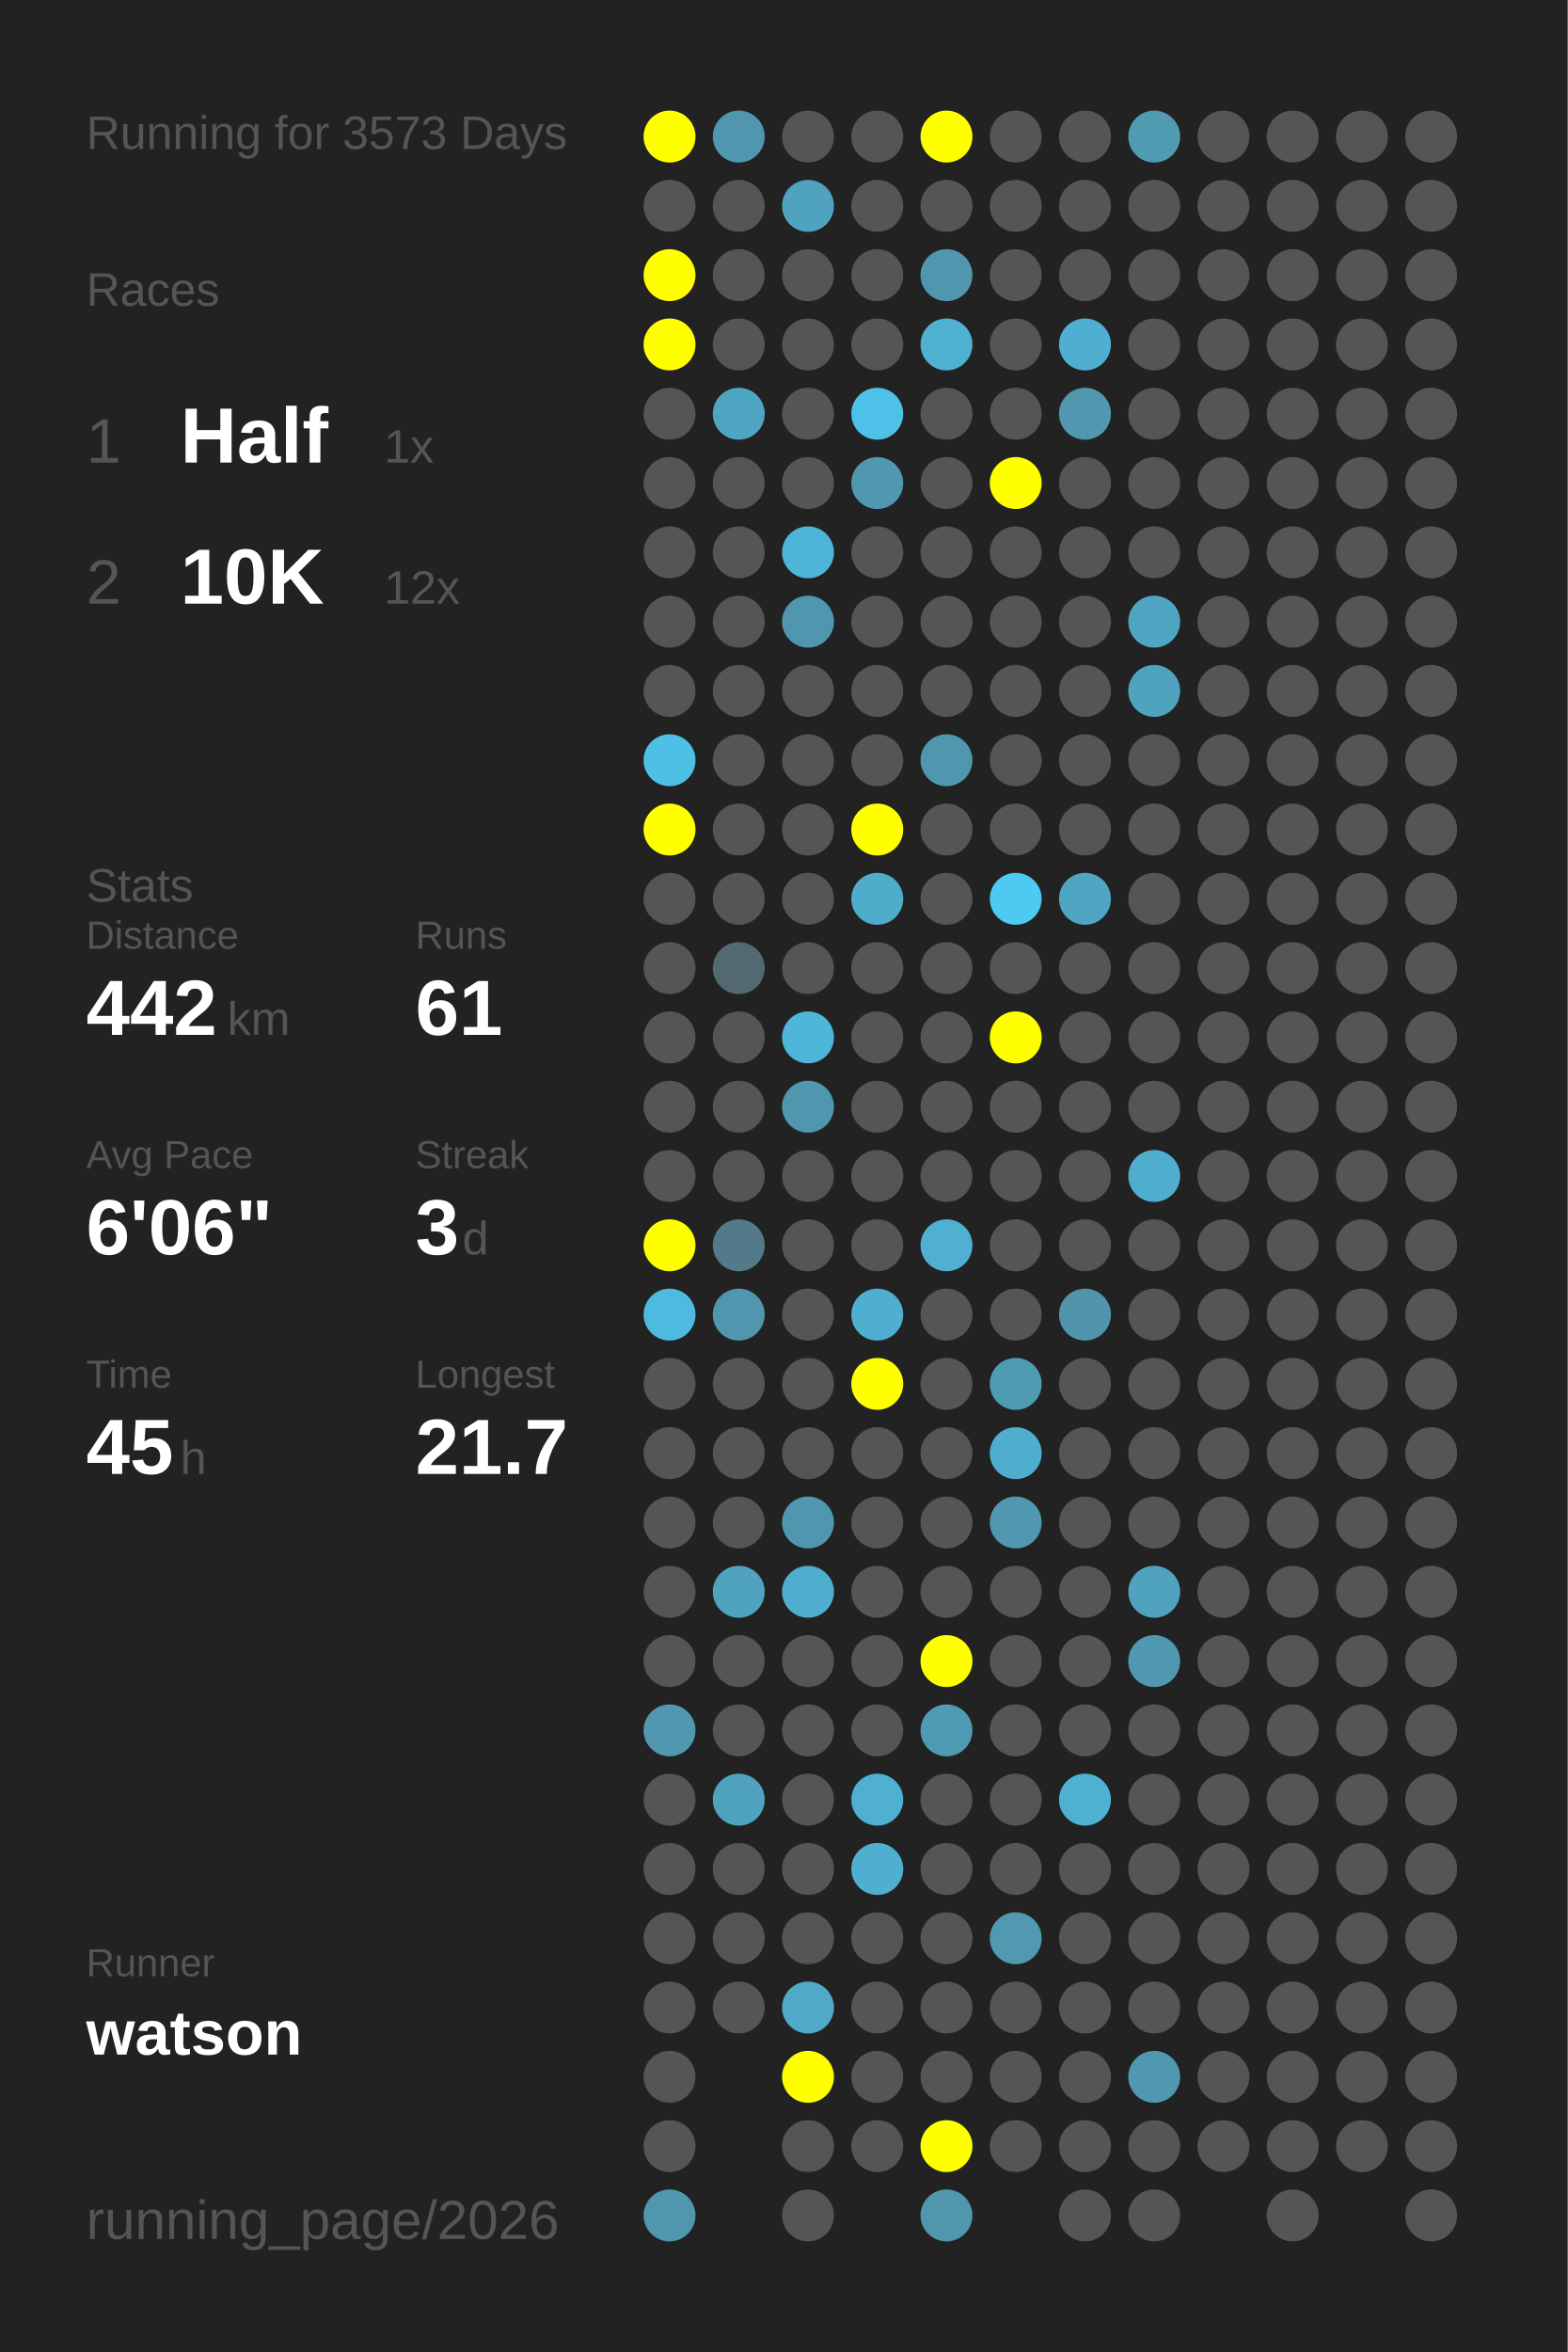
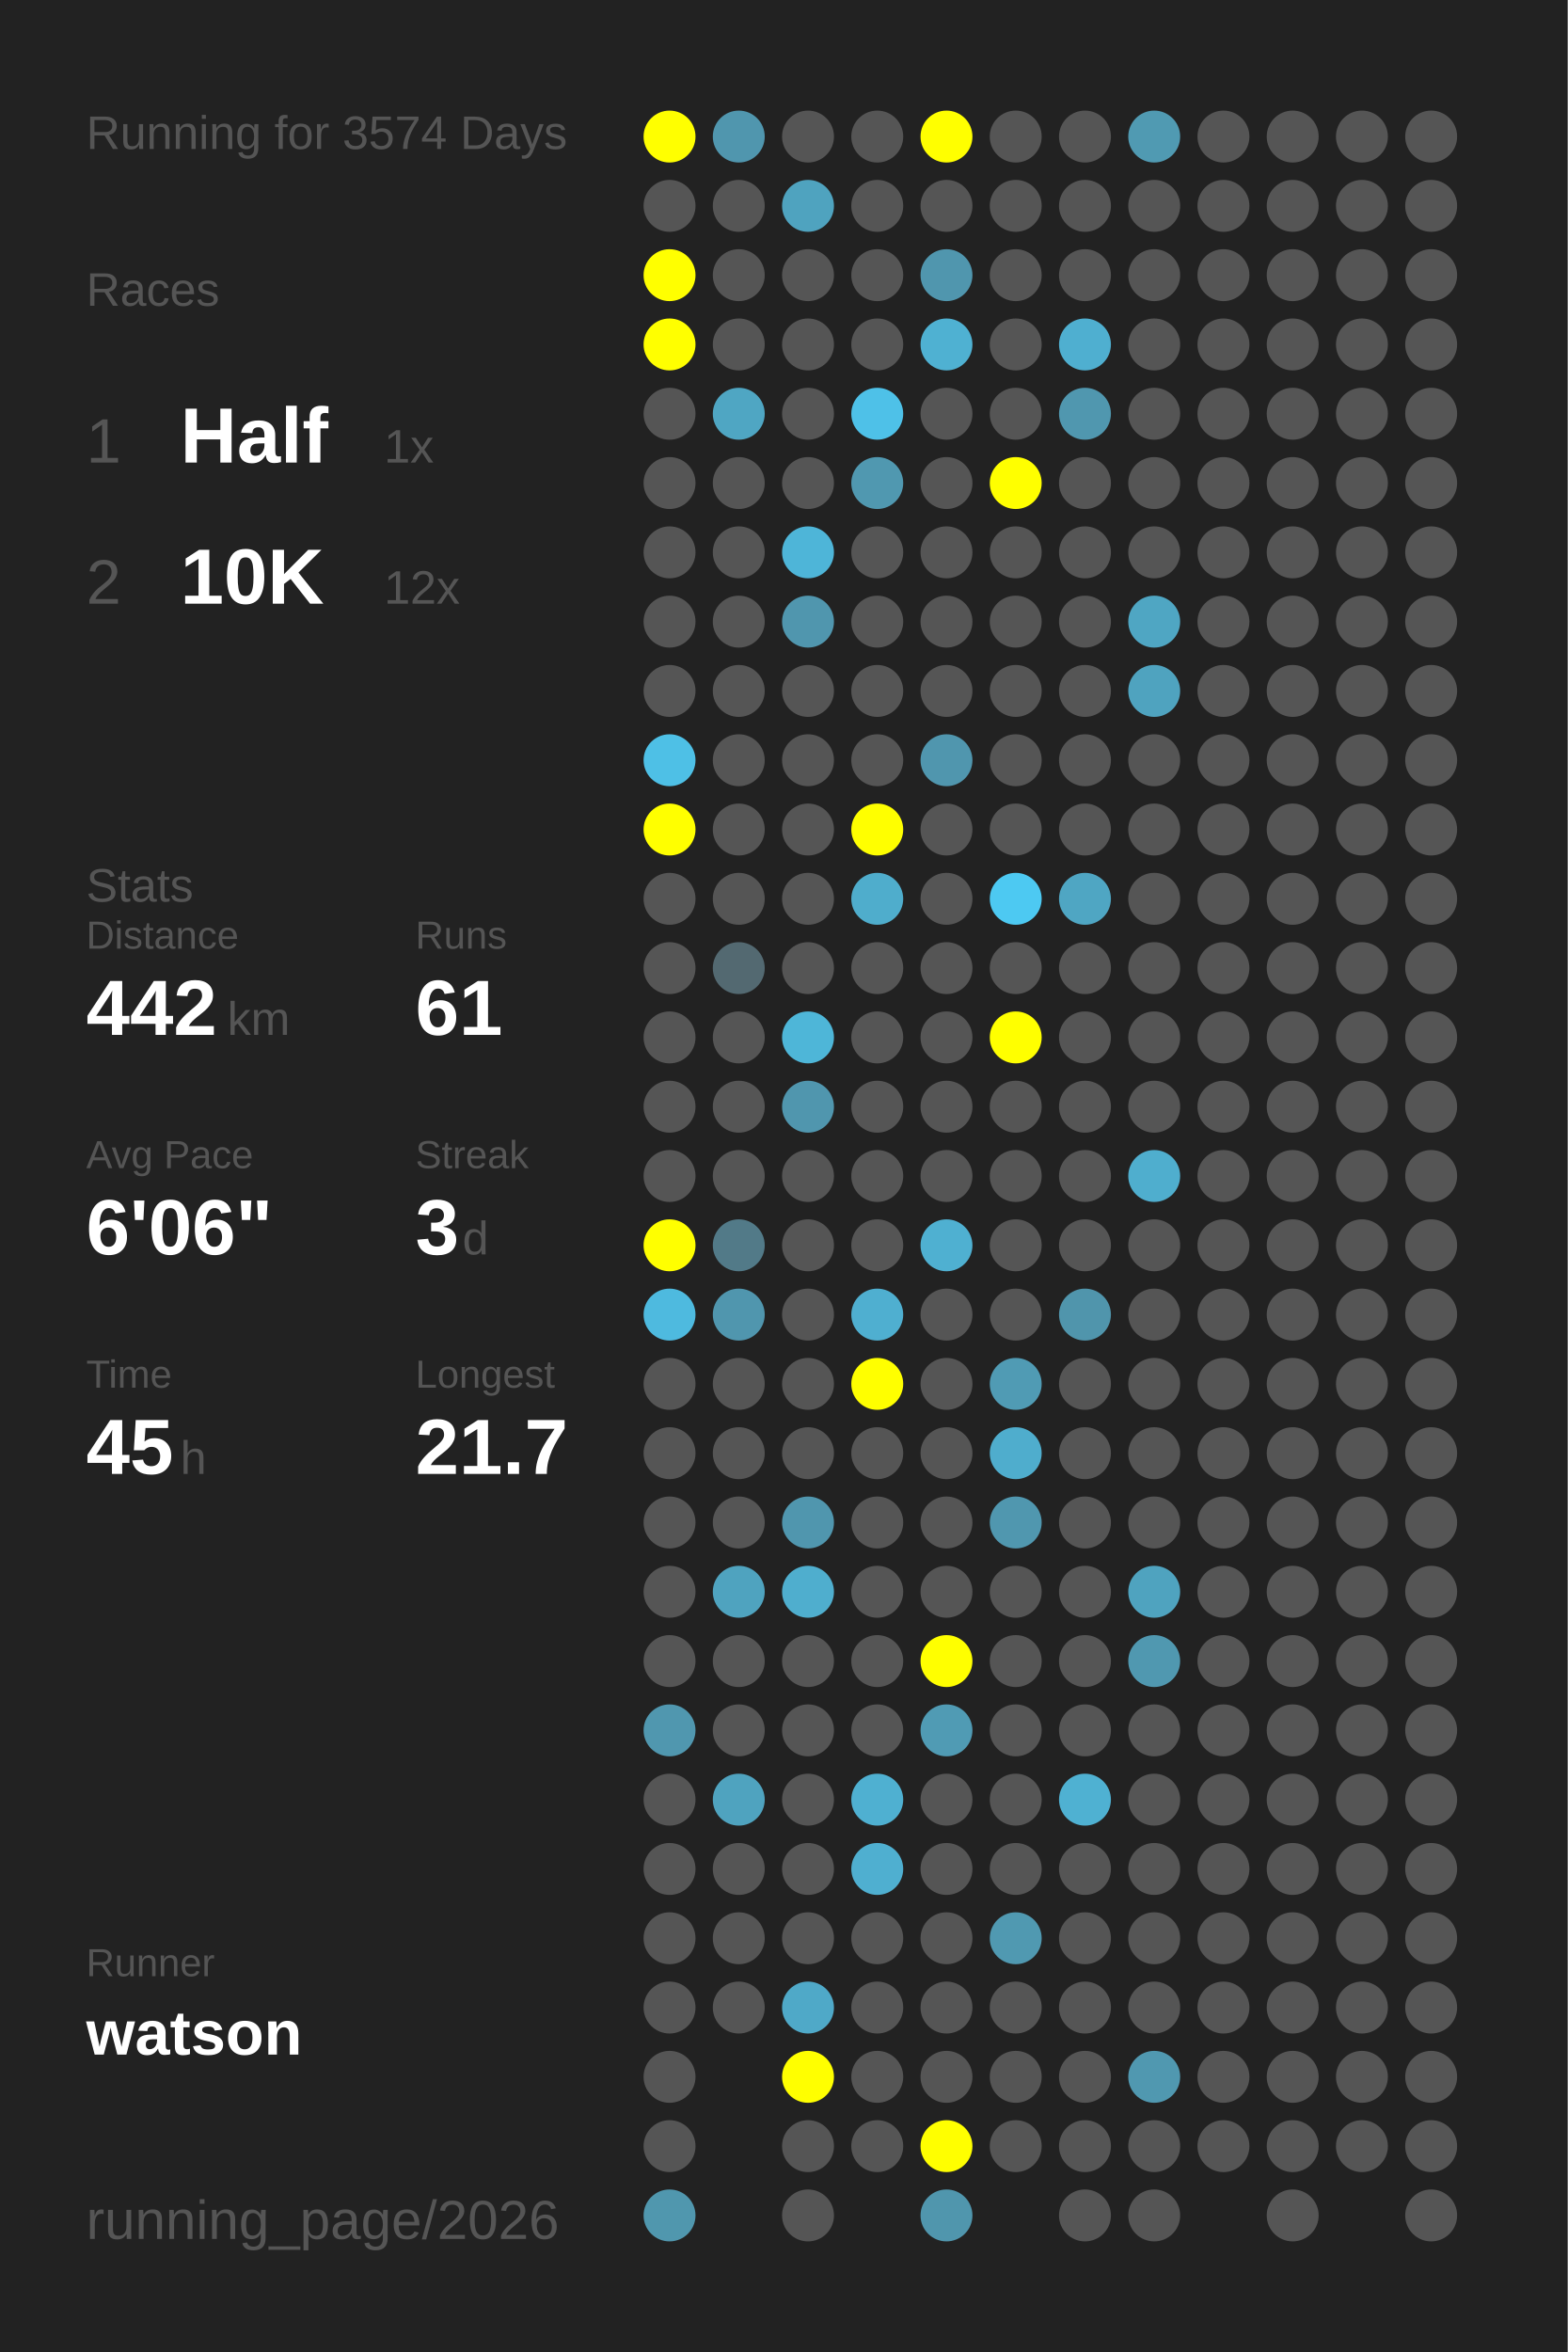
<svg xmlns="http://www.w3.org/2000/svg" baseProfile="full" height="300mm" version="1.1" viewBox="0,0,200,300" width="200mm">
  <defs />
  <rect fill="#222222" height="300" width="200" x="0" y="0" />
-   <text fill="#555555" style="font-size:6px; font-family:Arial;" x="11" y="19">Running for 3573 Days</text>
+   <text fill="#555555" style="font-size:6px; font-family:Arial;" x="11" y="19">Running for 3574 Days</text>
  <text fill="#555555" style="font-size:6px; font-family:Arial;" x="11" y="39">Races</text>
  <text fill="#555555" style="font-size:8px; font-family:Arial;" x="11" y="59">1</text>
  <text fill="#FFFFFF" style="font-size:10px; font-family:Arial; font-weight:bold;" x="23" y="59">Half</text>
  <text fill="#555555" style="font-size:6px; font-family:Arial;" x="49" y="59">1x</text>
  <text fill="#555555" style="font-size:8px; font-family:Arial;" x="11" y="77">2</text>
  <text fill="#FFFFFF" style="font-size:10px; font-family:Arial; font-weight:bold;" x="23" y="77">10K</text>
  <text fill="#555555" style="font-size:6px; font-family:Arial;" x="49" y="77">12x</text>
  <text fill="#555555" style="font-size:6px; font-family:Arial;" x="11" y="115">Stats</text>
  <text fill="#555555" style="font-size:5px; font-family:Arial;" x="11" y="121">Distance</text>
  <text fill="#FFFFFF" style="font-size:10px; font-family:Arial; font-weight:bold;" x="11" y="132">442</text>
  <text fill="#555555" style="font-size:6px; font-family:Arial;" x="29" y="132">km</text>
  <text fill="#555555" style="font-size:5px; font-family:Arial;" x="53" y="121">Runs</text>
  <text fill="#FFFFFF" style="font-size:10px; font-family:Arial; font-weight:bold;" x="53" y="132">61</text>
  <text fill="#555555" style="font-size:5px; font-family:Arial;" x="11" y="149">Avg Pace</text>
  <text fill="#FFFFFF" style="font-size:10px; font-family:Arial; font-weight:bold;" x="11" y="160">6'06"</text>
  <text fill="#555555" style="font-size:5px; font-family:Arial;" x="53" y="149">Streak</text>
  <text fill="#FFFFFF" style="font-size:10px; font-family:Arial; font-weight:bold;" x="53" y="160">3</text>
  <text fill="#555555" style="font-size:6px; font-family:Arial;" x="59" y="160">d</text>
  <text fill="#555555" style="font-size:5px; font-family:Arial;" x="11" y="177">Time</text>
  <text fill="#FFFFFF" style="font-size:10px; font-family:Arial; font-weight:bold;" x="11" y="188">45</text>
  <text fill="#555555" style="font-size:6px; font-family:Arial;" x="23" y="188">h</text>
  <text fill="#555555" style="font-size:5px; font-family:Arial;" x="53" y="177">Longest</text>
  <text fill="#FFFFFF" style="font-size:10px; font-family:Arial; font-weight:bold;" x="53" y="188">21.7</text>
  <text fill="#555555" style="font-size:5px; font-family:Arial;" x="11" y="252.065">Runner</text>
  <text fill="#FFFFFF" style="font-size:8px; font-family:Arial; font-weight:bold;" x="11" y="262.065">watson</text>
  <text fill="#555555" style="font-size:7px; font-family:Arial;" x="11" y="285.581">running_page/2026</text>
  <circle cx="85.417" cy="17.419" fill="#FFFF00" r="3.312" />
  <circle cx="85.417" cy="26.258" fill="#555555" r="3.312" />
  <circle cx="85.417" cy="35.097" fill="#FFFF00" r="3.312" />
  <circle cx="85.417" cy="43.935" fill="#FFFF00" r="3.312" />
  <circle cx="85.417" cy="52.774" fill="#555555" r="3.312" />
  <circle cx="85.417" cy="61.613" fill="#555555" r="3.312" />
  <circle cx="85.417" cy="70.452" fill="#555555" r="3.312" />
  <circle cx="85.417" cy="79.29" fill="#555555" r="3.312" />
  <circle cx="85.417" cy="88.129" fill="#555555" r="3.312" />
  <circle cx="85.417" cy="96.968" fill="#4ec0e6" r="3.312" />
  <circle cx="85.417" cy="105.806" fill="#FFFF00" r="3.312" />
  <circle cx="85.417" cy="114.645" fill="#555555" r="3.312" />
  <circle cx="85.417" cy="123.484" fill="#555555" r="3.312" />
  <circle cx="85.417" cy="132.323" fill="#555555" r="3.312" />
  <circle cx="85.417" cy="141.161" fill="#555555" r="3.312" />
  <circle cx="85.417" cy="150" fill="#555555" r="3.312" />
  <circle cx="85.417" cy="158.839" fill="#FFFF00" r="3.312" />
  <circle cx="85.417" cy="167.677" fill="#4ebadf" r="3.312" />
  <circle cx="85.417" cy="176.516" fill="#555555" r="3.312" />
  <circle cx="85.417" cy="185.355" fill="#555555" r="3.312" />
  <circle cx="85.417" cy="194.194" fill="#555555" r="3.312" />
  <circle cx="85.417" cy="203.032" fill="#555555" r="3.312" />
  <circle cx="85.417" cy="211.871" fill="#555555" r="3.312" />
  <circle cx="85.417" cy="220.71" fill="#5097af" r="3.312" />
  <circle cx="85.417" cy="229.548" fill="#555555" r="3.312" />
  <circle cx="85.417" cy="238.387" fill="#555555" r="3.312" />
  <circle cx="85.417" cy="247.226" fill="#555555" r="3.312" />
  <circle cx="85.417" cy="256.065" fill="#555555" r="3.312" />
  <circle cx="85.417" cy="264.903" fill="#555555" r="3.312" />
  <circle cx="85.417" cy="273.742" fill="#555555" r="3.312" />
  <circle cx="85.417" cy="282.581" fill="#5097ae" r="3.312" />
  <circle cx="94.25" cy="17.419" fill="#5096ae" r="3.312" />
  <circle cx="94.25" cy="26.258" fill="#555555" r="3.312" />
  <circle cx="94.25" cy="35.097" fill="#555555" r="3.312" />
  <circle cx="94.25" cy="43.935" fill="#555555" r="3.312" />
  <circle cx="94.25" cy="52.774" fill="#4fa6c3" r="3.312" />
  <circle cx="94.25" cy="61.613" fill="#555555" r="3.312" />
  <circle cx="94.25" cy="70.452" fill="#555555" r="3.312" />
  <circle cx="94.25" cy="79.29" fill="#555555" r="3.312" />
  <circle cx="94.25" cy="88.129" fill="#555555" r="3.312" />
  <circle cx="94.25" cy="96.968" fill="#555555" r="3.312" />
  <circle cx="94.25" cy="105.806" fill="#555555" r="3.312" />
  <circle cx="94.25" cy="114.645" fill="#555555" r="3.312" />
  <circle cx="94.25" cy="123.484" fill="#536971" r="3.312" />
  <circle cx="94.25" cy="132.323" fill="#555555" r="3.312" />
  <circle cx="94.25" cy="141.161" fill="#555555" r="3.312" />
  <circle cx="94.25" cy="150" fill="#555555" r="3.312" />
  <circle cx="94.25" cy="158.839" fill="#527a88" r="3.312" />
  <circle cx="94.25" cy="167.677" fill="#5096ae" r="3.312" />
  <circle cx="94.25" cy="176.516" fill="#555555" r="3.312" />
  <circle cx="94.25" cy="185.355" fill="#555555" r="3.312" />
  <circle cx="94.25" cy="194.194" fill="#555555" r="3.312" />
  <circle cx="94.25" cy="203.032" fill="#4fa3bf" r="3.312" />
  <circle cx="94.25" cy="211.871" fill="#555555" r="3.312" />
  <circle cx="94.25" cy="220.71" fill="#555555" r="3.312" />
  <circle cx="94.25" cy="229.548" fill="#4fa3bf" r="3.312" />
  <circle cx="94.25" cy="238.387" fill="#555555" r="3.312" />
  <circle cx="94.25" cy="247.226" fill="#555555" r="3.312" />
  <circle cx="94.25" cy="256.065" fill="#555555" r="3.312" />
  <circle cx="103.083" cy="17.419" fill="#555555" r="3.312" />
  <circle cx="103.083" cy="26.258" fill="#4fa3bf" r="3.312" />
  <circle cx="103.083" cy="35.097" fill="#555555" r="3.312" />
  <circle cx="103.083" cy="43.935" fill="#555555" r="3.312" />
  <circle cx="103.083" cy="52.774" fill="#555555" r="3.312" />
  <circle cx="103.083" cy="61.613" fill="#555555" r="3.312" />
  <circle cx="103.083" cy="70.452" fill="#4eb5d8" r="3.312" />
  <circle cx="103.083" cy="79.29" fill="#5096ae" r="3.312" />
  <circle cx="103.083" cy="88.129" fill="#555555" r="3.312" />
  <circle cx="103.083" cy="96.968" fill="#555555" r="3.312" />
  <circle cx="103.083" cy="105.806" fill="#555555" r="3.312" />
  <circle cx="103.083" cy="114.645" fill="#555555" r="3.312" />
  <circle cx="103.083" cy="123.484" fill="#555555" r="3.312" />
  <circle cx="103.083" cy="132.323" fill="#4eb6d8" r="3.312" />
  <circle cx="103.083" cy="141.161" fill="#5096ae" r="3.312" />
  <circle cx="103.083" cy="150" fill="#555555" r="3.312" />
  <circle cx="103.083" cy="158.839" fill="#555555" r="3.312" />
  <circle cx="103.083" cy="167.677" fill="#555555" r="3.312" />
  <circle cx="103.083" cy="176.516" fill="#555555" r="3.312" />
  <circle cx="103.083" cy="185.355" fill="#555555" r="3.312" />
  <circle cx="103.083" cy="194.194" fill="#5096ae" r="3.312" />
  <circle cx="103.083" cy="203.032" fill="#4faece" r="3.312" />
  <circle cx="103.083" cy="211.871" fill="#555555" r="3.312" />
  <circle cx="103.083" cy="220.71" fill="#555555" r="3.312" />
  <circle cx="103.083" cy="229.548" fill="#555555" r="3.312" />
  <circle cx="103.083" cy="238.387" fill="#555555" r="3.312" />
  <circle cx="103.083" cy="247.226" fill="#555555" r="3.312" />
  <circle cx="103.083" cy="256.065" fill="#4fa9c8" r="3.312" />
  <circle cx="103.083" cy="264.903" fill="#FFFF00" r="3.312" />
  <circle cx="103.083" cy="273.742" fill="#555555" r="3.312" />
  <circle cx="103.083" cy="282.581" fill="#555555" r="3.312" />
  <circle cx="111.917" cy="17.419" fill="#555555" r="3.312" />
  <circle cx="111.917" cy="26.258" fill="#555555" r="3.312" />
  <circle cx="111.917" cy="35.097" fill="#555555" r="3.312" />
  <circle cx="111.917" cy="43.935" fill="#555555" r="3.312" />
  <circle cx="111.917" cy="52.774" fill="#4ec1e8" r="3.312" />
  <circle cx="111.917" cy="61.613" fill="#5098b0" r="3.312" />
  <circle cx="111.917" cy="70.452" fill="#555555" r="3.312" />
  <circle cx="111.917" cy="79.29" fill="#555555" r="3.312" />
  <circle cx="111.917" cy="88.129" fill="#555555" r="3.312" />
  <circle cx="111.917" cy="96.968" fill="#555555" r="3.312" />
  <circle cx="111.917" cy="105.806" fill="#FFFF00" r="3.312" />
  <circle cx="111.917" cy="114.645" fill="#4fadcc" r="3.312" />
  <circle cx="111.917" cy="123.484" fill="#555555" r="3.312" />
  <circle cx="111.917" cy="132.323" fill="#555555" r="3.312" />
  <circle cx="111.917" cy="141.161" fill="#555555" r="3.312" />
  <circle cx="111.917" cy="150" fill="#555555" r="3.312" />
  <circle cx="111.917" cy="158.839" fill="#555555" r="3.312" />
  <circle cx="111.917" cy="167.677" fill="#4fafd0" r="3.312" />
  <circle cx="111.917" cy="176.516" fill="#FFFF00" r="3.312" />
  <circle cx="111.917" cy="185.355" fill="#555555" r="3.312" />
  <circle cx="111.917" cy="194.194" fill="#555555" r="3.312" />
  <circle cx="111.917" cy="203.032" fill="#555555" r="3.312" />
  <circle cx="111.917" cy="211.871" fill="#555555" r="3.312" />
  <circle cx="111.917" cy="220.71" fill="#555555" r="3.312" />
  <circle cx="111.917" cy="229.548" fill="#4fb0d1" r="3.312" />
  <circle cx="111.917" cy="238.387" fill="#4fafd0" r="3.312" />
  <circle cx="111.917" cy="247.226" fill="#555555" r="3.312" />
  <circle cx="111.917" cy="256.065" fill="#555555" r="3.312" />
  <circle cx="111.917" cy="264.903" fill="#555555" r="3.312" />
  <circle cx="111.917" cy="273.742" fill="#555555" r="3.312" />
  <circle cx="120.75" cy="17.419" fill="#FFFF00" r="3.312" />
  <circle cx="120.75" cy="26.258" fill="#555555" r="3.312" />
  <circle cx="120.75" cy="35.097" fill="#5096ae" r="3.312" />
  <circle cx="120.75" cy="43.935" fill="#4fb1d2" r="3.312" />
  <circle cx="120.75" cy="52.774" fill="#555555" r="3.312" />
  <circle cx="120.75" cy="61.613" fill="#555555" r="3.312" />
  <circle cx="120.75" cy="70.452" fill="#555555" r="3.312" />
  <circle cx="120.75" cy="79.29" fill="#555555" r="3.312" />
  <circle cx="120.75" cy="88.129" fill="#555555" r="3.312" />
  <circle cx="120.75" cy="96.968" fill="#5096ae" r="3.312" />
  <circle cx="120.75" cy="105.806" fill="#555555" r="3.312" />
  <circle cx="120.75" cy="114.645" fill="#555555" r="3.312" />
  <circle cx="120.75" cy="123.484" fill="#555555" r="3.312" />
  <circle cx="120.75" cy="132.323" fill="#555555" r="3.312" />
  <circle cx="120.75" cy="141.161" fill="#555555" r="3.312" />
  <circle cx="120.75" cy="150" fill="#555555" r="3.312" />
  <circle cx="120.75" cy="158.839" fill="#4fb0d1" r="3.312" />
  <circle cx="120.75" cy="167.677" fill="#555555" r="3.312" />
  <circle cx="120.75" cy="176.516" fill="#555555" r="3.312" />
  <circle cx="120.75" cy="185.355" fill="#555555" r="3.312" />
  <circle cx="120.75" cy="194.194" fill="#555555" r="3.312" />
  <circle cx="120.75" cy="203.032" fill="#555555" r="3.312" />
  <circle cx="120.75" cy="211.871" fill="#FFFF00" r="3.312" />
  <circle cx="120.75" cy="220.71" fill="#509bb4" r="3.312" />
  <circle cx="120.75" cy="229.548" fill="#555555" r="3.312" />
  <circle cx="120.75" cy="238.387" fill="#555555" r="3.312" />
  <circle cx="120.75" cy="247.226" fill="#555555" r="3.312" />
  <circle cx="120.75" cy="256.065" fill="#555555" r="3.312" />
  <circle cx="120.75" cy="264.903" fill="#555555" r="3.312" />
  <circle cx="120.75" cy="273.742" fill="#FFFF00" r="3.312" />
  <circle cx="120.75" cy="282.581" fill="#5096ad" r="3.312" />
  <circle cx="129.583" cy="17.419" fill="#555555" r="3.312" />
  <circle cx="129.583" cy="26.258" fill="#555555" r="3.312" />
  <circle cx="129.583" cy="35.097" fill="#555555" r="3.312" />
  <circle cx="129.583" cy="43.935" fill="#555555" r="3.312" />
  <circle cx="129.583" cy="52.774" fill="#555555" r="3.312" />
  <circle cx="129.583" cy="61.613" fill="#FFFF00" r="3.312" />
  <circle cx="129.583" cy="70.452" fill="#555555" r="3.312" />
  <circle cx="129.583" cy="79.29" fill="#555555" r="3.312" />
  <circle cx="129.583" cy="88.129" fill="#555555" r="3.312" />
  <circle cx="129.583" cy="96.968" fill="#555555" r="3.312" />
  <circle cx="129.583" cy="105.806" fill="#555555" r="3.312" />
  <circle cx="129.583" cy="114.645" fill="#4dc9f2" r="3.312" />
  <circle cx="129.583" cy="123.484" fill="#555555" r="3.312" />
  <circle cx="129.583" cy="132.323" fill="#FFFF00" r="3.312" />
  <circle cx="129.583" cy="141.161" fill="#555555" r="3.312" />
  <circle cx="129.583" cy="150" fill="#555555" r="3.312" />
  <circle cx="129.583" cy="158.839" fill="#555555" r="3.312" />
  <circle cx="129.583" cy="167.677" fill="#555555" r="3.312" />
  <circle cx="129.583" cy="176.516" fill="#509bb4" r="3.312" />
  <circle cx="129.583" cy="185.355" fill="#4fadcd" r="3.312" />
  <circle cx="129.583" cy="194.194" fill="#5097af" r="3.312" />
  <circle cx="129.583" cy="203.032" fill="#555555" r="3.312" />
  <circle cx="129.583" cy="211.871" fill="#555555" r="3.312" />
  <circle cx="129.583" cy="220.71" fill="#555555" r="3.312" />
  <circle cx="129.583" cy="229.548" fill="#555555" r="3.312" />
  <circle cx="129.583" cy="238.387" fill="#555555" r="3.312" />
  <circle cx="129.583" cy="247.226" fill="#5099b1" r="3.312" />
  <circle cx="129.583" cy="256.065" fill="#555555" r="3.312" />
  <circle cx="129.583" cy="264.903" fill="#555555" r="3.312" />
  <circle cx="129.583" cy="273.742" fill="#555555" r="3.312" />
  <circle cx="138.417" cy="17.419" fill="#555555" r="3.312" />
  <circle cx="138.417" cy="26.258" fill="#555555" r="3.312" />
  <circle cx="138.417" cy="35.097" fill="#555555" r="3.312" />
  <circle cx="138.417" cy="43.935" fill="#4fafd0" r="3.312" />
  <circle cx="138.417" cy="52.774" fill="#5097af" r="3.312" />
  <circle cx="138.417" cy="61.613" fill="#555555" r="3.312" />
  <circle cx="138.417" cy="70.452" fill="#555555" r="3.312" />
  <circle cx="138.417" cy="79.29" fill="#555555" r="3.312" />
  <circle cx="138.417" cy="88.129" fill="#555555" r="3.312" />
  <circle cx="138.417" cy="96.968" fill="#555555" r="3.312" />
  <circle cx="138.417" cy="105.806" fill="#555555" r="3.312" />
  <circle cx="138.417" cy="114.645" fill="#4fa6c3" r="3.312" />
  <circle cx="138.417" cy="123.484" fill="#555555" r="3.312" />
  <circle cx="138.417" cy="132.323" fill="#555555" r="3.312" />
  <circle cx="138.417" cy="141.161" fill="#555555" r="3.312" />
  <circle cx="138.417" cy="150" fill="#555555" r="3.312" />
  <circle cx="138.417" cy="158.839" fill="#555555" r="3.312" />
  <circle cx="138.417" cy="167.677" fill="#5095ac" r="3.312" />
  <circle cx="138.417" cy="176.516" fill="#555555" r="3.312" />
  <circle cx="138.417" cy="185.355" fill="#555555" r="3.312" />
  <circle cx="138.417" cy="194.194" fill="#555555" r="3.312" />
  <circle cx="138.417" cy="203.032" fill="#555555" r="3.312" />
  <circle cx="138.417" cy="211.871" fill="#555555" r="3.312" />
  <circle cx="138.417" cy="220.71" fill="#555555" r="3.312" />
  <circle cx="138.417" cy="229.548" fill="#4fb1d2" r="3.312" />
  <circle cx="138.417" cy="238.387" fill="#555555" r="3.312" />
  <circle cx="138.417" cy="247.226" fill="#555555" r="3.312" />
  <circle cx="138.417" cy="256.065" fill="#555555" r="3.312" />
  <circle cx="138.417" cy="264.903" fill="#555555" r="3.312" />
  <circle cx="138.417" cy="273.742" fill="#555555" r="3.312" />
  <circle cx="138.417" cy="282.581" fill="#555555" r="3.312" />
  <circle cx="147.25" cy="17.419" fill="#509ab2" r="3.312" />
  <circle cx="147.25" cy="26.258" fill="#555555" r="3.312" />
  <circle cx="147.25" cy="35.097" fill="#555555" r="3.312" />
  <circle cx="147.25" cy="43.935" fill="#555555" r="3.312" />
  <circle cx="147.25" cy="52.774" fill="#555555" r="3.312" />
  <circle cx="147.25" cy="61.613" fill="#555555" r="3.312" />
  <circle cx="147.25" cy="70.452" fill="#555555" r="3.312" />
  <circle cx="147.25" cy="79.29" fill="#4fa6c3" r="3.312" />
  <circle cx="147.25" cy="88.129" fill="#4fa3bf" r="3.312" />
  <circle cx="147.25" cy="96.968" fill="#555555" r="3.312" />
  <circle cx="147.25" cy="105.806" fill="#555555" r="3.312" />
  <circle cx="147.25" cy="114.645" fill="#555555" r="3.312" />
  <circle cx="147.25" cy="123.484" fill="#555555" r="3.312" />
  <circle cx="147.25" cy="132.323" fill="#555555" r="3.312" />
  <circle cx="147.25" cy="141.161" fill="#555555" r="3.312" />
  <circle cx="147.25" cy="150" fill="#4faece" r="3.312" />
  <circle cx="147.25" cy="158.839" fill="#555555" r="3.312" />
  <circle cx="147.25" cy="167.677" fill="#555555" r="3.312" />
  <circle cx="147.25" cy="176.516" fill="#555555" r="3.312" />
  <circle cx="147.25" cy="185.355" fill="#555555" r="3.312" />
  <circle cx="147.25" cy="194.194" fill="#555555" r="3.312" />
  <circle cx="147.25" cy="203.032" fill="#4fa3bf" r="3.312" />
  <circle cx="147.25" cy="211.871" fill="#5098b0" r="3.312" />
  <circle cx="147.25" cy="220.71" fill="#555555" r="3.312" />
  <circle cx="147.25" cy="229.548" fill="#555555" r="3.312" />
  <circle cx="147.25" cy="238.387" fill="#555555" r="3.312" />
  <circle cx="147.25" cy="247.226" fill="#555555" r="3.312" />
  <circle cx="147.25" cy="256.065" fill="#555555" r="3.312" />
  <circle cx="147.25" cy="264.903" fill="#5098b0" r="3.312" />
  <circle cx="147.25" cy="273.742" fill="#555555" r="3.312" />
  <circle cx="147.25" cy="282.581" fill="#555555" r="3.312" />
  <circle cx="156.083" cy="17.419" fill="#555555" r="3.312" />
  <circle cx="156.083" cy="26.258" fill="#555555" r="3.312" />
  <circle cx="156.083" cy="35.097" fill="#555555" r="3.312" />
  <circle cx="156.083" cy="43.935" fill="#555555" r="3.312" />
  <circle cx="156.083" cy="52.774" fill="#555555" r="3.312" />
  <circle cx="156.083" cy="61.613" fill="#555555" r="3.312" />
  <circle cx="156.083" cy="70.452" fill="#555555" r="3.312" />
  <circle cx="156.083" cy="79.29" fill="#555555" r="3.312" />
  <circle cx="156.083" cy="88.129" fill="#555555" r="3.312" />
  <circle cx="156.083" cy="96.968" fill="#555555" r="3.312" />
  <circle cx="156.083" cy="105.806" fill="#555555" r="3.312" />
  <circle cx="156.083" cy="114.645" fill="#555555" r="3.312" />
  <circle cx="156.083" cy="123.484" fill="#555555" r="3.312" />
  <circle cx="156.083" cy="132.323" fill="#555555" r="3.312" />
  <circle cx="156.083" cy="141.161" fill="#555555" r="3.312" />
  <circle cx="156.083" cy="150" fill="#555555" r="3.312" />
  <circle cx="156.083" cy="158.839" fill="#555555" r="3.312" />
  <circle cx="156.083" cy="167.677" fill="#555555" r="3.312" />
  <circle cx="156.083" cy="176.516" fill="#555555" r="3.312" />
  <circle cx="156.083" cy="185.355" fill="#555555" r="3.312" />
  <circle cx="156.083" cy="194.194" fill="#555555" r="3.312" />
  <circle cx="156.083" cy="203.032" fill="#555555" r="3.312" />
  <circle cx="156.083" cy="211.871" fill="#555555" r="3.312" />
  <circle cx="156.083" cy="220.71" fill="#555555" r="3.312" />
  <circle cx="156.083" cy="229.548" fill="#555555" r="3.312" />
  <circle cx="156.083" cy="238.387" fill="#555555" r="3.312" />
  <circle cx="156.083" cy="247.226" fill="#555555" r="3.312" />
  <circle cx="156.083" cy="256.065" fill="#555555" r="3.312" />
  <circle cx="156.083" cy="264.903" fill="#555555" r="3.312" />
  <circle cx="156.083" cy="273.742" fill="#555555" r="3.312" />
  <circle cx="164.917" cy="17.419" fill="#555555" r="3.312" />
  <circle cx="164.917" cy="26.258" fill="#555555" r="3.312" />
  <circle cx="164.917" cy="35.097" fill="#555555" r="3.312" />
  <circle cx="164.917" cy="43.935" fill="#555555" r="3.312" />
  <circle cx="164.917" cy="52.774" fill="#555555" r="3.312" />
  <circle cx="164.917" cy="61.613" fill="#555555" r="3.312" />
  <circle cx="164.917" cy="70.452" fill="#555555" r="3.312" />
  <circle cx="164.917" cy="79.29" fill="#555555" r="3.312" />
  <circle cx="164.917" cy="88.129" fill="#555555" r="3.312" />
  <circle cx="164.917" cy="96.968" fill="#555555" r="3.312" />
  <circle cx="164.917" cy="105.806" fill="#555555" r="3.312" />
  <circle cx="164.917" cy="114.645" fill="#555555" r="3.312" />
  <circle cx="164.917" cy="123.484" fill="#555555" r="3.312" />
  <circle cx="164.917" cy="132.323" fill="#555555" r="3.312" />
  <circle cx="164.917" cy="141.161" fill="#555555" r="3.312" />
  <circle cx="164.917" cy="150" fill="#555555" r="3.312" />
  <circle cx="164.917" cy="158.839" fill="#555555" r="3.312" />
  <circle cx="164.917" cy="167.677" fill="#555555" r="3.312" />
  <circle cx="164.917" cy="176.516" fill="#555555" r="3.312" />
  <circle cx="164.917" cy="185.355" fill="#555555" r="3.312" />
  <circle cx="164.917" cy="194.194" fill="#555555" r="3.312" />
  <circle cx="164.917" cy="203.032" fill="#555555" r="3.312" />
  <circle cx="164.917" cy="211.871" fill="#555555" r="3.312" />
  <circle cx="164.917" cy="220.71" fill="#555555" r="3.312" />
  <circle cx="164.917" cy="229.548" fill="#555555" r="3.312" />
  <circle cx="164.917" cy="238.387" fill="#555555" r="3.312" />
  <circle cx="164.917" cy="247.226" fill="#555555" r="3.312" />
  <circle cx="164.917" cy="256.065" fill="#555555" r="3.312" />
  <circle cx="164.917" cy="264.903" fill="#555555" r="3.312" />
  <circle cx="164.917" cy="273.742" fill="#555555" r="3.312" />
  <circle cx="164.917" cy="282.581" fill="#555555" r="3.312" />
  <circle cx="173.75" cy="17.419" fill="#555555" r="3.312" />
  <circle cx="173.75" cy="26.258" fill="#555555" r="3.312" />
  <circle cx="173.75" cy="35.097" fill="#555555" r="3.312" />
  <circle cx="173.75" cy="43.935" fill="#555555" r="3.312" />
  <circle cx="173.75" cy="52.774" fill="#555555" r="3.312" />
  <circle cx="173.75" cy="61.613" fill="#555555" r="3.312" />
  <circle cx="173.75" cy="70.452" fill="#555555" r="3.312" />
  <circle cx="173.75" cy="79.29" fill="#555555" r="3.312" />
  <circle cx="173.75" cy="88.129" fill="#555555" r="3.312" />
  <circle cx="173.75" cy="96.968" fill="#555555" r="3.312" />
  <circle cx="173.75" cy="105.806" fill="#555555" r="3.312" />
  <circle cx="173.75" cy="114.645" fill="#555555" r="3.312" />
  <circle cx="173.75" cy="123.484" fill="#555555" r="3.312" />
  <circle cx="173.75" cy="132.323" fill="#555555" r="3.312" />
  <circle cx="173.75" cy="141.161" fill="#555555" r="3.312" />
  <circle cx="173.75" cy="150" fill="#555555" r="3.312" />
  <circle cx="173.75" cy="158.839" fill="#555555" r="3.312" />
  <circle cx="173.75" cy="167.677" fill="#555555" r="3.312" />
  <circle cx="173.75" cy="176.516" fill="#555555" r="3.312" />
  <circle cx="173.75" cy="185.355" fill="#555555" r="3.312" />
  <circle cx="173.75" cy="194.194" fill="#555555" r="3.312" />
  <circle cx="173.75" cy="203.032" fill="#555555" r="3.312" />
  <circle cx="173.75" cy="211.871" fill="#555555" r="3.312" />
  <circle cx="173.75" cy="220.71" fill="#555555" r="3.312" />
  <circle cx="173.75" cy="229.548" fill="#555555" r="3.312" />
  <circle cx="173.75" cy="238.387" fill="#555555" r="3.312" />
  <circle cx="173.75" cy="247.226" fill="#555555" r="3.312" />
  <circle cx="173.75" cy="256.065" fill="#555555" r="3.312" />
  <circle cx="173.75" cy="264.903" fill="#555555" r="3.312" />
  <circle cx="173.75" cy="273.742" fill="#555555" r="3.312" />
  <circle cx="182.583" cy="17.419" fill="#555555" r="3.312" />
  <circle cx="182.583" cy="26.258" fill="#555555" r="3.312" />
  <circle cx="182.583" cy="35.097" fill="#555555" r="3.312" />
  <circle cx="182.583" cy="43.935" fill="#555555" r="3.312" />
  <circle cx="182.583" cy="52.774" fill="#555555" r="3.312" />
  <circle cx="182.583" cy="61.613" fill="#555555" r="3.312" />
  <circle cx="182.583" cy="70.452" fill="#555555" r="3.312" />
  <circle cx="182.583" cy="79.29" fill="#555555" r="3.312" />
  <circle cx="182.583" cy="88.129" fill="#555555" r="3.312" />
  <circle cx="182.583" cy="96.968" fill="#555555" r="3.312" />
  <circle cx="182.583" cy="105.806" fill="#555555" r="3.312" />
  <circle cx="182.583" cy="114.645" fill="#555555" r="3.312" />
  <circle cx="182.583" cy="123.484" fill="#555555" r="3.312" />
  <circle cx="182.583" cy="132.323" fill="#555555" r="3.312" />
  <circle cx="182.583" cy="141.161" fill="#555555" r="3.312" />
  <circle cx="182.583" cy="150" fill="#555555" r="3.312" />
  <circle cx="182.583" cy="158.839" fill="#555555" r="3.312" />
  <circle cx="182.583" cy="167.677" fill="#555555" r="3.312" />
  <circle cx="182.583" cy="176.516" fill="#555555" r="3.312" />
  <circle cx="182.583" cy="185.355" fill="#555555" r="3.312" />
  <circle cx="182.583" cy="194.194" fill="#555555" r="3.312" />
  <circle cx="182.583" cy="203.032" fill="#555555" r="3.312" />
  <circle cx="182.583" cy="211.871" fill="#555555" r="3.312" />
  <circle cx="182.583" cy="220.71" fill="#555555" r="3.312" />
  <circle cx="182.583" cy="229.548" fill="#555555" r="3.312" />
  <circle cx="182.583" cy="238.387" fill="#555555" r="3.312" />
  <circle cx="182.583" cy="247.226" fill="#555555" r="3.312" />
  <circle cx="182.583" cy="256.065" fill="#555555" r="3.312" />
  <circle cx="182.583" cy="264.903" fill="#555555" r="3.312" />
  <circle cx="182.583" cy="273.742" fill="#555555" r="3.312" />
  <circle cx="182.583" cy="282.581" fill="#555555" r="3.312" />
</svg>
